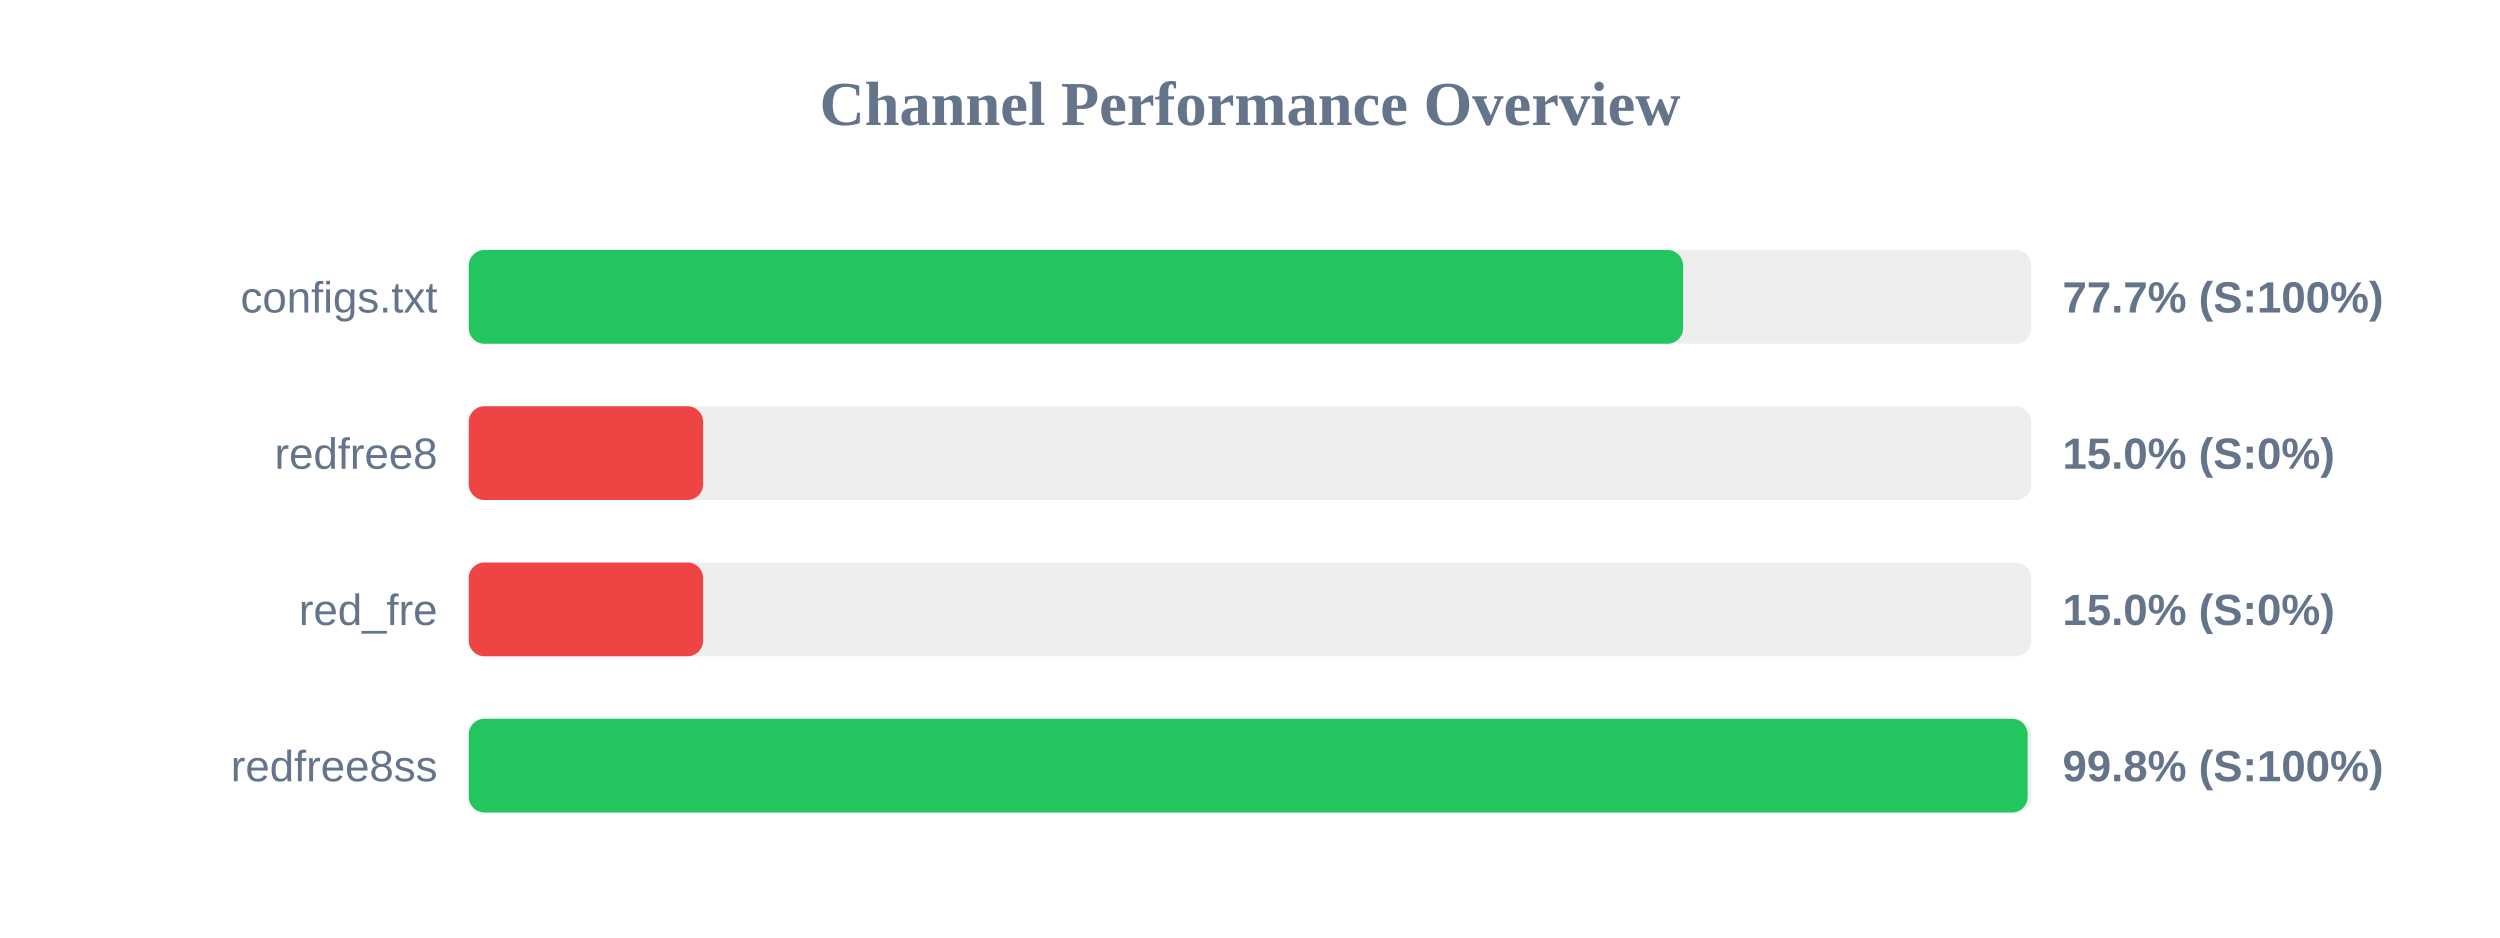
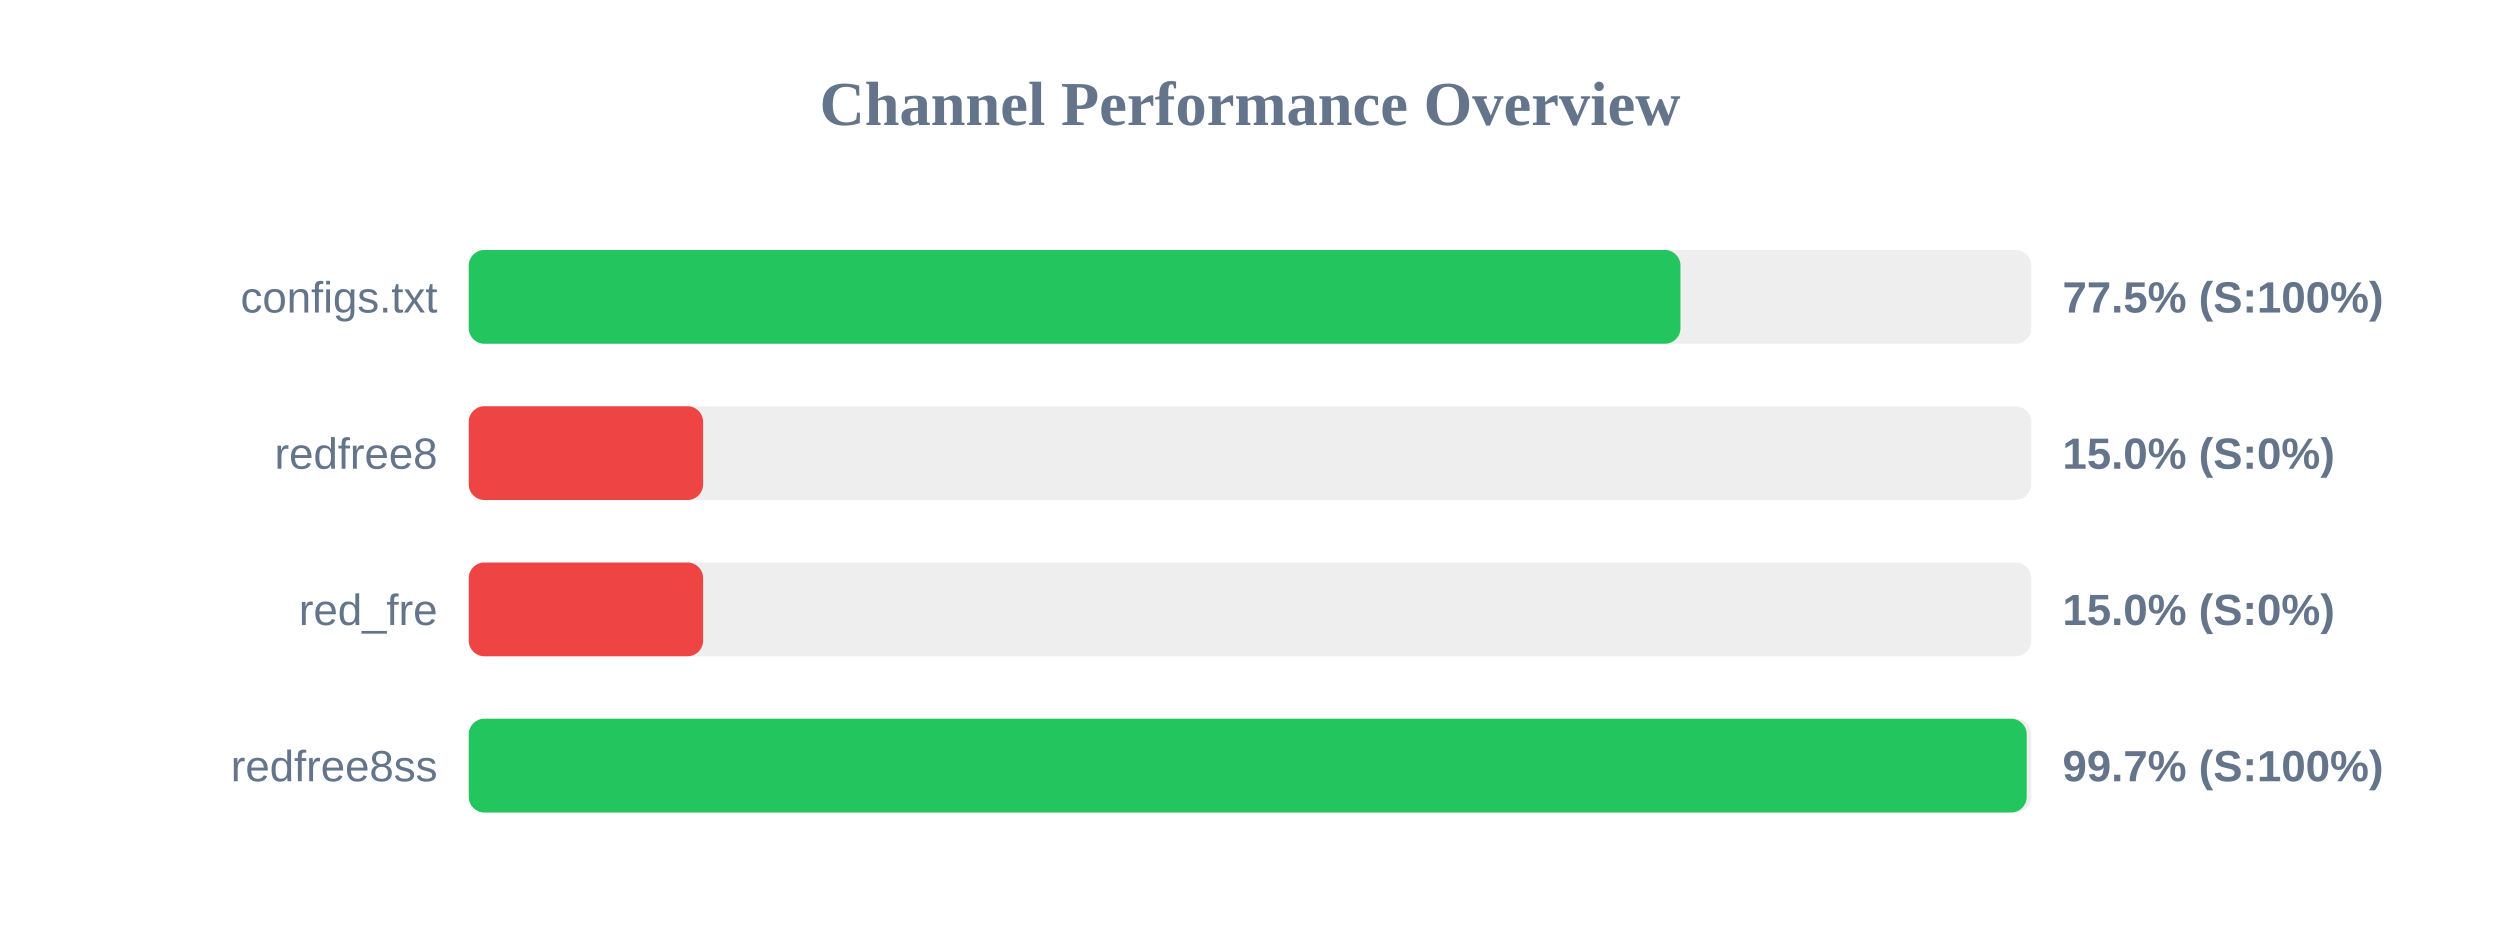
<svg xmlns="http://www.w3.org/2000/svg" width="800" height="300" version="1.1">
  <style>
        .row { font: 14px Arial; fill: #64748b; }
        .score { font: bold 14px Arial; fill: #64748b; }
    </style>
  <text x="400" y="40" text-anchor="middle" font-size="20px" font-weight="bold" fill="#64748b">Channel Performance Overview</text>
  <rect x="150" y="80" width="500" height="30" fill="#eee" rx="5" />
-   <rect x="150" y="80" width="388.6" height="30" fill="#22c55e" rx="5" />
+   <rect x="150" y="80" width="387.75" height="30" fill="#22c55e" rx="5" />
  <text x="140" y="100" text-anchor="end" class="row">configs.txt</text>
-   <text x="660" y="100" text-anchor="start" class="score">77.7% (S:100%)</text>
+   <text x="660" y="100" text-anchor="start" class="score">77.5% (S:100%)</text>
  <rect x="150" y="130" width="500" height="30" fill="#eee" rx="5" />
  <rect x="150" y="130" width="75.0" height="30" fill="#ef4444" rx="5" />
  <text x="140" y="150" text-anchor="end" class="row">redfree8</text>
  <text x="660" y="150" text-anchor="start" class="score">15.0% (S:0%)</text>
  <rect x="150" y="180" width="500" height="30" fill="#eee" rx="5" />
  <rect x="150" y="180" width="75.0" height="30" fill="#ef4444" rx="5" />
  <text x="140" y="200" text-anchor="end" class="row">red_fre</text>
  <text x="660" y="200" text-anchor="start" class="score">15.0% (S:0%)</text>
  <rect x="150" y="230" width="500" height="30" fill="#eee" rx="5" />
-   <rect x="150" y="230" width="498.85" height="30" fill="#22c55e" rx="5" />
+   <rect x="150" y="230" width="498.55" height="30" fill="#22c55e" rx="5" />
  <text x="140" y="250" text-anchor="end" class="row">redfree8ss</text>
-   <text x="660" y="250" text-anchor="start" class="score">99.8% (S:100%)</text>
+   <text x="660" y="250" text-anchor="start" class="score">99.7% (S:100%)</text>
</svg>
